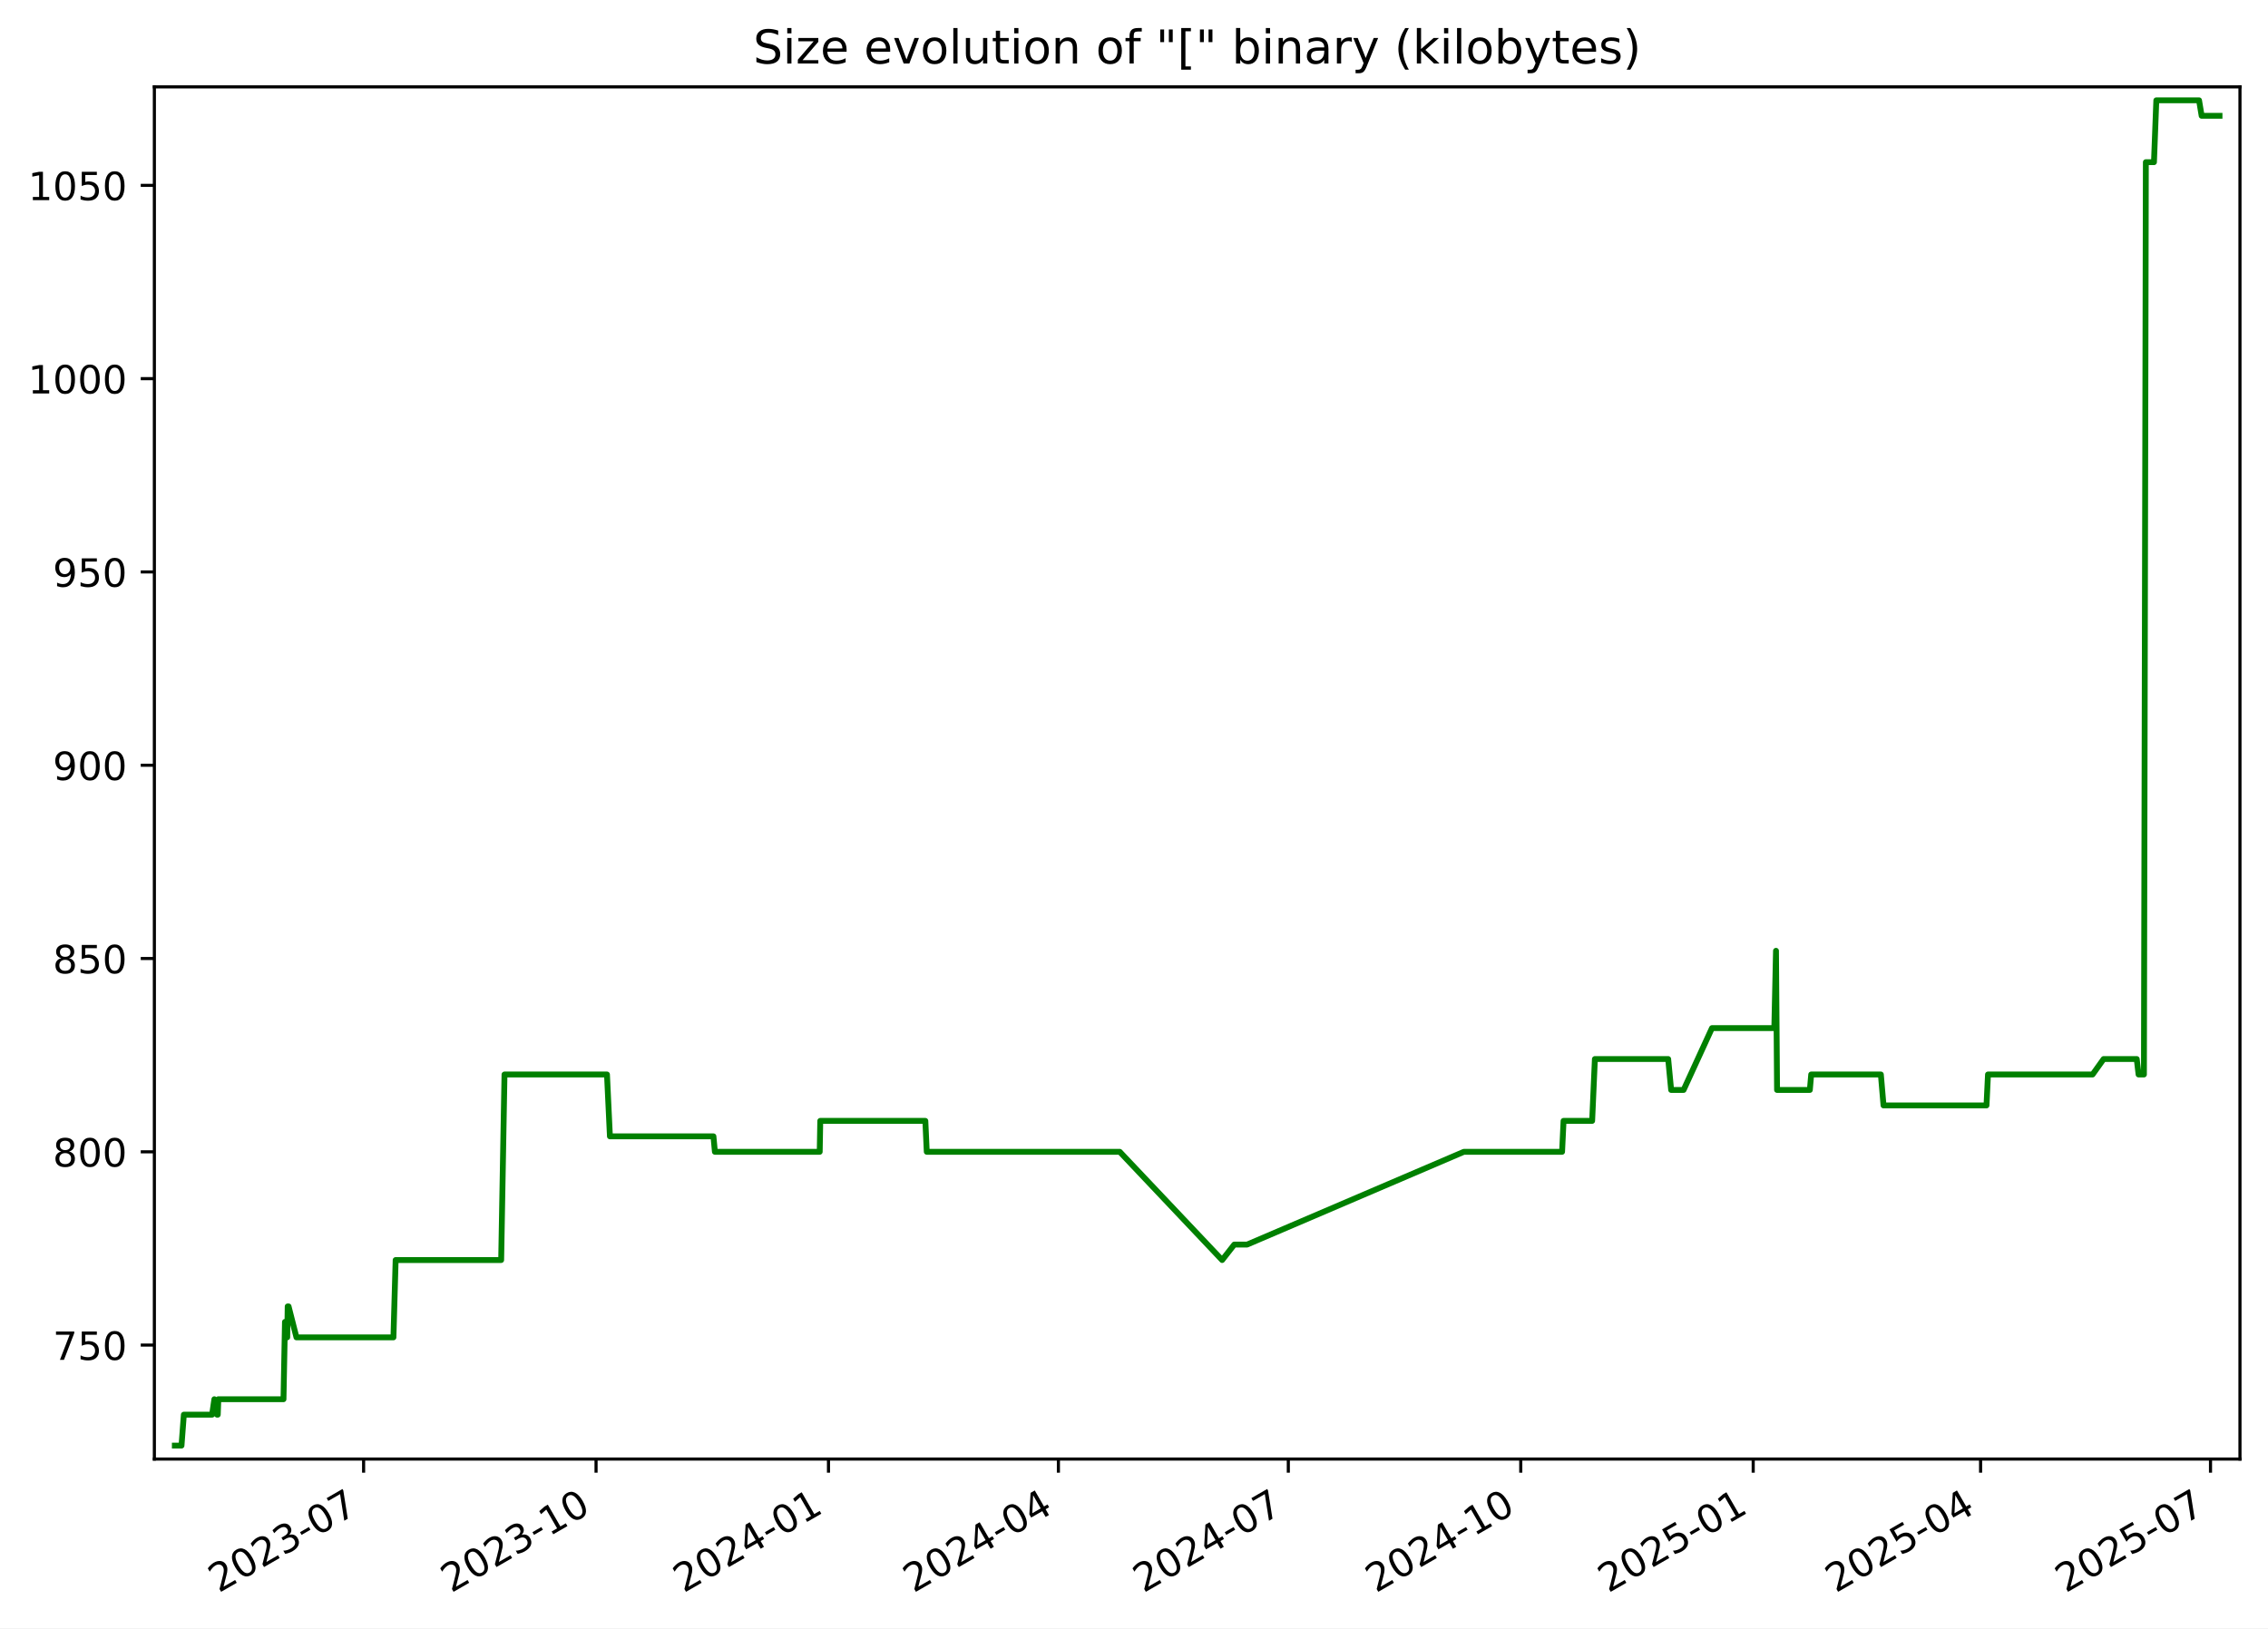
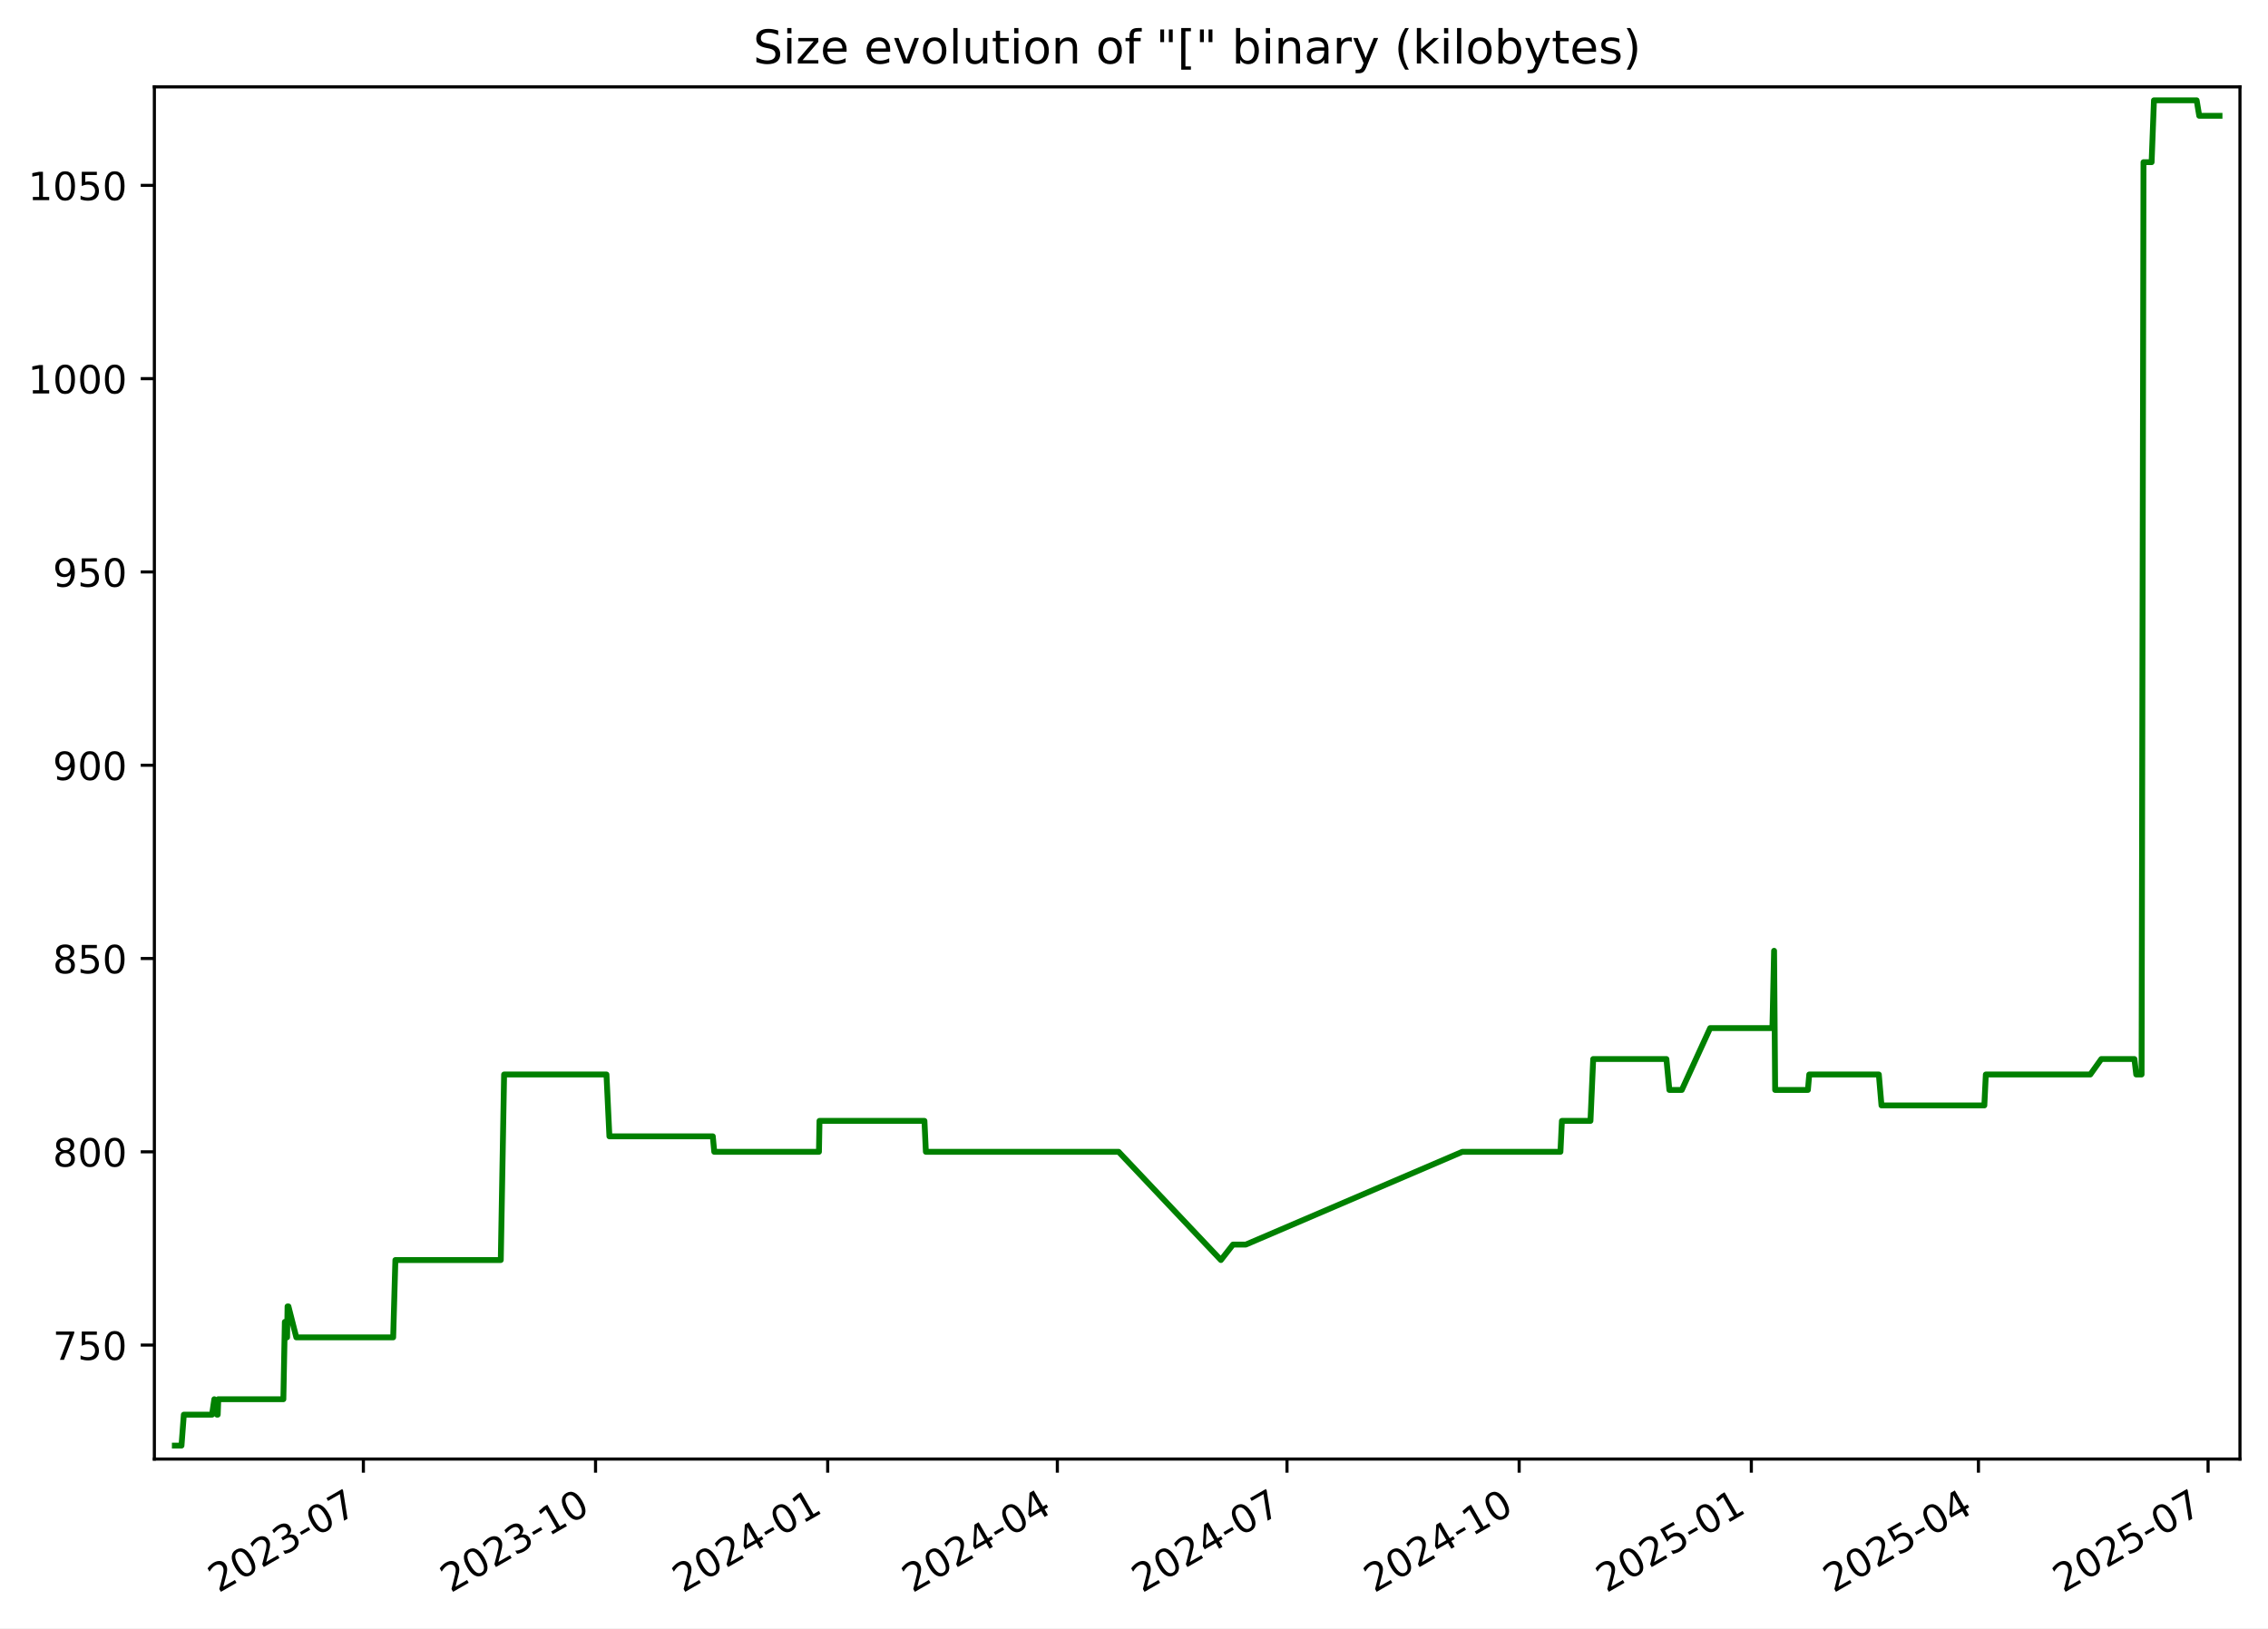
<svg xmlns="http://www.w3.org/2000/svg" xmlns:xlink="http://www.w3.org/1999/xlink" width="582.53pt" height="418.303pt" viewBox="0 0 582.53 418.303" version="1.1">
  <defs>
    <style type="text/css">*{stroke-linejoin: round; stroke-linecap: butt}</style>
  </defs>
  <g id="figure_1">
    <g id="patch_1">
      <path d="M -0 418.303  L 582.53 418.303  L 582.53 0  L -0 0  z " style="fill: #ffffff" />
    </g>
    <g id="axes_1">
      <g id="patch_2">
        <path d="M 39.65 374.83  L 575.33 374.83  L 575.33 22.318  L 39.65 22.318  z " style="fill: #ffffff" />
      </g>
      <g id="matplotlib.axis_1">
        <g id="xtick_1">
          <g id="line2d_1">
            <defs>
-               <path id="m175a128a88" d="M 0 0  L 0 3.5  " style="stroke: #000000; stroke-width: 0.8" />
+               <path id="md5975b9e06" d="M 0 0  L 0 3.5  " style="stroke: #000000; stroke-width: 0.8" />
            </defs>
            <g>
-               <use xlink:href="#m175a128a88" x="93.391" y="374.83" style="stroke: #000000; stroke-width: 0.8" />
+               <use xlink:href="#md5975b9e06" x="93.333" y="374.83" style="stroke: #000000; stroke-width: 0.8" />
            </g>
          </g>
          <g id="text_1">
-             <g transform="translate(56.16578 409.302) rotate(-30) scale(0.1 -0.1)">
+             <g transform="translate(56.10812 409.302) rotate(-30) scale(0.1 -0.1)">
              <defs>
                <path id="DejaVuSans-32" d="M 1228 531  L 3431 531  L 3431 0  L 469 0  L 469 531  Q 828 903 1448 1529  Q 2069 2156 2228 2338  Q 2531 2678 2651 2914  Q 2772 3150 2772 3378  Q 2772 3750 2511 3984  Q 2250 4219 1831 4219  Q 1534 4219 1204 4116  Q 875 4013 500 3803  L 500 4441  Q 881 4594 1212 4672  Q 1544 4750 1819 4750  Q 2544 4750 2975 4387  Q 3406 4025 3406 3419  Q 3406 3131 3298 2873  Q 3191 2616 2906 2266  Q 2828 2175 2409 1742  Q 1991 1309 1228 531  z " transform="scale(0.015625)" />
                <path id="DejaVuSans-30" d="M 2034 4250  Q 1547 4250 1301 3770  Q 1056 3291 1056 2328  Q 1056 1369 1301 889  Q 1547 409 2034 409  Q 2525 409 2770 889  Q 3016 1369 3016 2328  Q 3016 3291 2770 3770  Q 2525 4250 2034 4250  z M 2034 4750  Q 2819 4750 3233 4129  Q 3647 3509 3647 2328  Q 3647 1150 3233 529  Q 2819 -91 2034 -91  Q 1250 -91 836 529  Q 422 1150 422 2328  Q 422 3509 836 4129  Q 1250 4750 2034 4750  z " transform="scale(0.015625)" />
                <path id="DejaVuSans-33" d="M 2597 2516  Q 3050 2419 3304 2112  Q 3559 1806 3559 1356  Q 3559 666 3084 287  Q 2609 -91 1734 -91  Q 1441 -91 1130 -33  Q 819 25 488 141  L 488 750  Q 750 597 1062 519  Q 1375 441 1716 441  Q 2309 441 2620 675  Q 2931 909 2931 1356  Q 2931 1769 2642 2001  Q 2353 2234 1838 2234  L 1294 2234  L 1294 2753  L 1863 2753  Q 2328 2753 2575 2939  Q 2822 3125 2822 3475  Q 2822 3834 2567 4026  Q 2313 4219 1838 4219  Q 1578 4219 1281 4162  Q 984 4106 628 3988  L 628 4550  Q 988 4650 1302 4700  Q 1616 4750 1894 4750  Q 2613 4750 3031 4423  Q 3450 4097 3450 3541  Q 3450 3153 3228 2886  Q 3006 2619 2597 2516  z " transform="scale(0.015625)" />
                <path id="DejaVuSans-2d" d="M 313 2009  L 1997 2009  L 1997 1497  L 313 1497  L 313 2009  z " transform="scale(0.015625)" />
                <path id="DejaVuSans-37" d="M 525 4666  L 3525 4666  L 3525 4397  L 1831 0  L 1172 0  L 2766 4134  L 525 4134  L 525 4666  z " transform="scale(0.015625)" />
              </defs>
              <use xlink:href="#DejaVuSans-32" />
              <use xlink:href="#DejaVuSans-30" x="63.623" />
              <use xlink:href="#DejaVuSans-32" x="127.246" />
              <use xlink:href="#DejaVuSans-33" x="190.869" />
              <use xlink:href="#DejaVuSans-2d" x="254.492" />
              <use xlink:href="#DejaVuSans-30" x="290.576" />
              <use xlink:href="#DejaVuSans-37" x="354.199" />
            </g>
          </g>
        </g>
        <g id="xtick_2">
          <g id="line2d_2">
            <g>
-               <use xlink:href="#m175a128a88" x="153.093" y="374.83" style="stroke: #000000; stroke-width: 0.8" />
+               <use xlink:href="#md5975b9e06" x="152.964" y="374.83" style="stroke: #000000; stroke-width: 0.8" />
            </g>
          </g>
          <g id="text_2">
-             <g transform="translate(115.8679 409.302) rotate(-30) scale(0.1 -0.1)">
+             <g transform="translate(115.7392 409.302) rotate(-30) scale(0.1 -0.1)">
              <defs>
                <path id="DejaVuSans-31" d="M 794 531  L 1825 531  L 1825 4091  L 703 3866  L 703 4441  L 1819 4666  L 2450 4666  L 2450 531  L 3481 531  L 3481 0  L 794 0  L 794 531  z " transform="scale(0.015625)" />
              </defs>
              <use xlink:href="#DejaVuSans-32" />
              <use xlink:href="#DejaVuSans-30" x="63.623" />
              <use xlink:href="#DejaVuSans-32" x="127.246" />
              <use xlink:href="#DejaVuSans-33" x="190.869" />
              <use xlink:href="#DejaVuSans-2d" x="254.492" />
              <use xlink:href="#DejaVuSans-31" x="290.576" />
              <use xlink:href="#DejaVuSans-30" x="354.199" />
            </g>
          </g>
        </g>
        <g id="xtick_3">
          <g id="line2d_3">
            <g>
-               <use xlink:href="#m175a128a88" x="212.795" y="374.83" style="stroke: #000000; stroke-width: 0.8" />
+               <use xlink:href="#md5975b9e06" x="212.595" y="374.83" style="stroke: #000000; stroke-width: 0.8" />
            </g>
          </g>
          <g id="text_3">
-             <g transform="translate(175.5699 409.302) rotate(-30) scale(0.1 -0.1)">
+             <g transform="translate(175.3703 409.302) rotate(-30) scale(0.1 -0.1)">
              <defs>
                <path id="DejaVuSans-34" d="M 2419 4116  L 825 1625  L 2419 1625  L 2419 4116  z M 2253 4666  L 3047 4666  L 3047 1625  L 3713 1625  L 3713 1100  L 3047 1100  L 3047 0  L 2419 0  L 2419 1100  L 313 1100  L 313 1709  L 2253 4666  z " transform="scale(0.015625)" />
              </defs>
              <use xlink:href="#DejaVuSans-32" />
              <use xlink:href="#DejaVuSans-30" x="63.623" />
              <use xlink:href="#DejaVuSans-32" x="127.246" />
              <use xlink:href="#DejaVuSans-34" x="190.869" />
              <use xlink:href="#DejaVuSans-2d" x="254.492" />
              <use xlink:href="#DejaVuSans-30" x="290.576" />
              <use xlink:href="#DejaVuSans-31" x="354.199" />
            </g>
          </g>
        </g>
        <g id="xtick_4">
          <g id="line2d_4">
            <g>
-               <use xlink:href="#m175a128a88" x="271.848" y="374.83" style="stroke: #000000; stroke-width: 0.8" />
+               <use xlink:href="#md5975b9e06" x="271.578" y="374.83" style="stroke: #000000; stroke-width: 0.8" />
            </g>
          </g>
          <g id="text_4">
-             <g transform="translate(234.6231 409.302) rotate(-30) scale(0.1 -0.1)">
+             <g transform="translate(234.3532 409.302) rotate(-30) scale(0.1 -0.1)">
              <use xlink:href="#DejaVuSans-32" />
              <use xlink:href="#DejaVuSans-30" x="63.623" />
              <use xlink:href="#DejaVuSans-32" x="127.246" />
              <use xlink:href="#DejaVuSans-34" x="190.869" />
              <use xlink:href="#DejaVuSans-2d" x="254.492" />
              <use xlink:href="#DejaVuSans-30" x="290.576" />
              <use xlink:href="#DejaVuSans-34" x="354.199" />
            </g>
          </g>
        </g>
        <g id="xtick_5">
          <g id="line2d_5">
            <g>
-               <use xlink:href="#m175a128a88" x="330.901" y="374.83" style="stroke: #000000; stroke-width: 0.8" />
+               <use xlink:href="#md5975b9e06" x="330.561" y="374.83" style="stroke: #000000; stroke-width: 0.8" />
            </g>
          </g>
          <g id="text_5">
-             <g transform="translate(293.6762 409.302) rotate(-30) scale(0.1 -0.1)">
+             <g transform="translate(293.3361 409.302) rotate(-30) scale(0.1 -0.1)">
              <use xlink:href="#DejaVuSans-32" />
              <use xlink:href="#DejaVuSans-30" x="63.623" />
              <use xlink:href="#DejaVuSans-32" x="127.246" />
              <use xlink:href="#DejaVuSans-34" x="190.869" />
              <use xlink:href="#DejaVuSans-2d" x="254.492" />
              <use xlink:href="#DejaVuSans-30" x="290.576" />
              <use xlink:href="#DejaVuSans-37" x="354.199" />
            </g>
          </g>
        </g>
        <g id="xtick_6">
          <g id="line2d_6">
            <g>
-               <use xlink:href="#m175a128a88" x="390.603" y="374.83" style="stroke: #000000; stroke-width: 0.8" />
+               <use xlink:href="#md5975b9e06" x="390.192" y="374.83" style="stroke: #000000; stroke-width: 0.8" />
            </g>
          </g>
          <g id="text_6">
-             <g transform="translate(353.3783 409.302) rotate(-30) scale(0.1 -0.1)">
+             <g transform="translate(352.9672 409.302) rotate(-30) scale(0.1 -0.1)">
              <use xlink:href="#DejaVuSans-32" />
              <use xlink:href="#DejaVuSans-30" x="63.623" />
              <use xlink:href="#DejaVuSans-32" x="127.246" />
              <use xlink:href="#DejaVuSans-34" x="190.869" />
              <use xlink:href="#DejaVuSans-2d" x="254.492" />
              <use xlink:href="#DejaVuSans-31" x="290.576" />
              <use xlink:href="#DejaVuSans-30" x="354.199" />
            </g>
          </g>
        </g>
        <g id="xtick_7">
          <g id="line2d_7">
            <g>
-               <use xlink:href="#m175a128a88" x="450.305" y="374.83" style="stroke: #000000; stroke-width: 0.8" />
+               <use xlink:href="#md5975b9e06" x="449.823" y="374.83" style="stroke: #000000; stroke-width: 0.8" />
            </g>
          </g>
          <g id="text_7">
-             <g transform="translate(413.0803 409.302) rotate(-30) scale(0.1 -0.1)">
+             <g transform="translate(412.5982 409.302) rotate(-30) scale(0.1 -0.1)">
              <defs>
                <path id="DejaVuSans-35" d="M 691 4666  L 3169 4666  L 3169 4134  L 1269 4134  L 1269 2991  Q 1406 3038 1543 3061  Q 1681 3084 1819 3084  Q 2600 3084 3056 2656  Q 3513 2228 3513 1497  Q 3513 744 3044 326  Q 2575 -91 1722 -91  Q 1428 -91 1123 -41  Q 819 9 494 109  L 494 744  Q 775 591 1075 516  Q 1375 441 1709 441  Q 2250 441 2565 725  Q 2881 1009 2881 1497  Q 2881 1984 2565 2268  Q 2250 2553 1709 2553  Q 1456 2553 1204 2497  Q 953 2441 691 2322  L 691 4666  z " transform="scale(0.015625)" />
              </defs>
              <use xlink:href="#DejaVuSans-32" />
              <use xlink:href="#DejaVuSans-30" x="63.623" />
              <use xlink:href="#DejaVuSans-32" x="127.246" />
              <use xlink:href="#DejaVuSans-35" x="190.869" />
              <use xlink:href="#DejaVuSans-2d" x="254.492" />
              <use xlink:href="#DejaVuSans-30" x="290.576" />
              <use xlink:href="#DejaVuSans-31" x="354.199" />
            </g>
          </g>
        </g>
        <g id="xtick_8">
          <g id="line2d_8">
            <g>
-               <use xlink:href="#m175a128a88" x="508.709" y="374.83" style="stroke: #000000; stroke-width: 0.8" />
+               <use xlink:href="#md5975b9e06" x="508.158" y="374.83" style="stroke: #000000; stroke-width: 0.8" />
            </g>
          </g>
          <g id="text_8">
-             <g transform="translate(471.4845 409.302) rotate(-30) scale(0.1 -0.1)">
+             <g transform="translate(470.933 409.302) rotate(-30) scale(0.1 -0.1)">
              <use xlink:href="#DejaVuSans-32" />
              <use xlink:href="#DejaVuSans-30" x="63.623" />
              <use xlink:href="#DejaVuSans-32" x="127.246" />
              <use xlink:href="#DejaVuSans-35" x="190.869" />
              <use xlink:href="#DejaVuSans-2d" x="254.492" />
              <use xlink:href="#DejaVuSans-30" x="290.576" />
              <use xlink:href="#DejaVuSans-34" x="354.199" />
            </g>
          </g>
        </g>
        <g id="xtick_9">
          <g id="line2d_9">
            <g>
-               <use xlink:href="#m175a128a88" x="567.762" y="374.83" style="stroke: #000000; stroke-width: 0.8" />
+               <use xlink:href="#md5975b9e06" x="567.141" y="374.83" style="stroke: #000000; stroke-width: 0.8" />
            </g>
          </g>
          <g id="text_9">
-             <g transform="translate(530.5377 409.302) rotate(-30) scale(0.1 -0.1)">
+             <g transform="translate(529.9159 409.302) rotate(-30) scale(0.1 -0.1)">
              <use xlink:href="#DejaVuSans-32" />
              <use xlink:href="#DejaVuSans-30" x="63.623" />
              <use xlink:href="#DejaVuSans-32" x="127.246" />
              <use xlink:href="#DejaVuSans-35" x="190.869" />
              <use xlink:href="#DejaVuSans-2d" x="254.492" />
              <use xlink:href="#DejaVuSans-30" x="290.576" />
              <use xlink:href="#DejaVuSans-37" x="354.199" />
            </g>
          </g>
        </g>
      </g>
      <g id="matplotlib.axis_2">
        <g id="ytick_1">
          <g id="line2d_10">
            <defs>
-               <path id="ma7fbba8841" d="M 0 0  L -3.5 0  " style="stroke: #000000; stroke-width: 0.8" />
+               <path id="mcc0504bc2b" d="M 0 0  L -3.5 0  " style="stroke: #000000; stroke-width: 0.8" />
            </defs>
            <g>
-               <use xlink:href="#ma7fbba8841" x="39.65" y="345.553" style="stroke: #000000; stroke-width: 0.8" />
+               <use xlink:href="#mcc0504bc2b" x="39.65" y="345.553" style="stroke: #000000; stroke-width: 0.8" />
            </g>
          </g>
          <g id="text_10">
            <g transform="translate(13.5625 349.3527) scale(0.1 -0.1)">
              <use xlink:href="#DejaVuSans-37" />
              <use xlink:href="#DejaVuSans-35" x="63.623" />
              <use xlink:href="#DejaVuSans-30" x="127.246" />
            </g>
          </g>
        </g>
        <g id="ytick_2">
          <g id="line2d_11">
            <g>
-               <use xlink:href="#ma7fbba8841" x="39.65" y="295.898" style="stroke: #000000; stroke-width: 0.8" />
+               <use xlink:href="#mcc0504bc2b" x="39.65" y="295.898" style="stroke: #000000; stroke-width: 0.8" />
            </g>
          </g>
          <g id="text_11">
            <g transform="translate(13.5625 299.6975) scale(0.1 -0.1)">
              <defs>
                <path id="DejaVuSans-38" d="M 2034 2216  Q 1584 2216 1326 1975  Q 1069 1734 1069 1313  Q 1069 891 1326 650  Q 1584 409 2034 409  Q 2484 409 2743 651  Q 3003 894 3003 1313  Q 3003 1734 2745 1975  Q 2488 2216 2034 2216  z M 1403 2484  Q 997 2584 770 2862  Q 544 3141 544 3541  Q 544 4100 942 4425  Q 1341 4750 2034 4750  Q 2731 4750 3128 4425  Q 3525 4100 3525 3541  Q 3525 3141 3298 2862  Q 3072 2584 2669 2484  Q 3125 2378 3379 2068  Q 3634 1759 3634 1313  Q 3634 634 3220 271  Q 2806 -91 2034 -91  Q 1263 -91 848 271  Q 434 634 434 1313  Q 434 1759 690 2068  Q 947 2378 1403 2484  z M 1172 3481  Q 1172 3119 1398 2916  Q 1625 2713 2034 2713  Q 2441 2713 2670 2916  Q 2900 3119 2900 3481  Q 2900 3844 2670 4047  Q 2441 4250 2034 4250  Q 1625 4250 1398 4047  Q 1172 3844 1172 3481  z " transform="scale(0.015625)" />
              </defs>
              <use xlink:href="#DejaVuSans-38" />
              <use xlink:href="#DejaVuSans-30" x="63.623" />
              <use xlink:href="#DejaVuSans-30" x="127.246" />
            </g>
          </g>
        </g>
        <g id="ytick_3">
          <g id="line2d_12">
            <g>
-               <use xlink:href="#ma7fbba8841" x="39.65" y="246.243" style="stroke: #000000; stroke-width: 0.8" />
+               <use xlink:href="#mcc0504bc2b" x="39.65" y="246.243" style="stroke: #000000; stroke-width: 0.8" />
            </g>
          </g>
          <g id="text_12">
            <g transform="translate(13.5625 250.0423) scale(0.1 -0.1)">
              <use xlink:href="#DejaVuSans-38" />
              <use xlink:href="#DejaVuSans-35" x="63.623" />
              <use xlink:href="#DejaVuSans-30" x="127.246" />
            </g>
          </g>
        </g>
        <g id="ytick_4">
          <g id="line2d_13">
            <g>
-               <use xlink:href="#ma7fbba8841" x="39.65" y="196.588" style="stroke: #000000; stroke-width: 0.8" />
+               <use xlink:href="#mcc0504bc2b" x="39.65" y="196.588" style="stroke: #000000; stroke-width: 0.8" />
            </g>
          </g>
          <g id="text_13">
            <g transform="translate(13.5625 200.3871) scale(0.1 -0.1)">
              <defs>
                <path id="DejaVuSans-39" d="M 703 97  L 703 672  Q 941 559 1184 500  Q 1428 441 1663 441  Q 2288 441 2617 861  Q 2947 1281 2994 2138  Q 2813 1869 2534 1725  Q 2256 1581 1919 1581  Q 1219 1581 811 2004  Q 403 2428 403 3163  Q 403 3881 828 4315  Q 1253 4750 1959 4750  Q 2769 4750 3195 4129  Q 3622 3509 3622 2328  Q 3622 1225 3098 567  Q 2575 -91 1691 -91  Q 1453 -91 1209 -44  Q 966 3 703 97  z M 1959 2075  Q 2384 2075 2632 2365  Q 2881 2656 2881 3163  Q 2881 3666 2632 3958  Q 2384 4250 1959 4250  Q 1534 4250 1286 3958  Q 1038 3666 1038 3163  Q 1038 2656 1286 2365  Q 1534 2075 1959 2075  z " transform="scale(0.015625)" />
              </defs>
              <use xlink:href="#DejaVuSans-39" />
              <use xlink:href="#DejaVuSans-30" x="63.623" />
              <use xlink:href="#DejaVuSans-30" x="127.246" />
            </g>
          </g>
        </g>
        <g id="ytick_5">
          <g id="line2d_14">
            <g>
-               <use xlink:href="#ma7fbba8841" x="39.65" y="146.933" style="stroke: #000000; stroke-width: 0.8" />
+               <use xlink:href="#mcc0504bc2b" x="39.65" y="146.933" style="stroke: #000000; stroke-width: 0.8" />
            </g>
          </g>
          <g id="text_14">
            <g transform="translate(13.5625 150.732) scale(0.1 -0.1)">
              <use xlink:href="#DejaVuSans-39" />
              <use xlink:href="#DejaVuSans-35" x="63.623" />
              <use xlink:href="#DejaVuSans-30" x="127.246" />
            </g>
          </g>
        </g>
        <g id="ytick_6">
          <g id="line2d_15">
            <g>
-               <use xlink:href="#ma7fbba8841" x="39.65" y="97.278" style="stroke: #000000; stroke-width: 0.8" />
+               <use xlink:href="#mcc0504bc2b" x="39.65" y="97.278" style="stroke: #000000; stroke-width: 0.8" />
            </g>
          </g>
          <g id="text_15">
            <g transform="translate(7.2 101.0768) scale(0.1 -0.1)">
              <use xlink:href="#DejaVuSans-31" />
              <use xlink:href="#DejaVuSans-30" x="63.623" />
              <use xlink:href="#DejaVuSans-30" x="127.246" />
              <use xlink:href="#DejaVuSans-30" x="190.869" />
            </g>
          </g>
        </g>
        <g id="ytick_7">
          <g id="line2d_16">
            <g>
-               <use xlink:href="#ma7fbba8841" x="39.65" y="47.622" style="stroke: #000000; stroke-width: 0.8" />
+               <use xlink:href="#mcc0504bc2b" x="39.65" y="47.622" style="stroke: #000000; stroke-width: 0.8" />
            </g>
          </g>
          <g id="text_16">
            <g transform="translate(7.2 51.42162) scale(0.1 -0.1)">
              <use xlink:href="#DejaVuSans-31" />
              <use xlink:href="#DejaVuSans-30" x="63.623" />
              <use xlink:href="#DejaVuSans-35" x="127.246" />
              <use xlink:href="#DejaVuSans-30" x="190.869" />
            </g>
          </g>
        </g>
      </g>
      <g id="line2d_17">
-         <path d="M 44.902 371.374  L 46.62 371.374  L 47.221 363.429  L 54.473 363.429  L 55.057 359.457  L 55.755 363.429  L 55.933 363.429  L 56.079 359.457  L 72.815 359.457  L 73.195 339.595  L 73.775 343.567  L 73.892 335.622  L 74.122 335.622  L 76.145 343.567  L 101.054 343.567  L 101.619 323.705  L 128.724 323.705  L 129.579 276.036  L 155.903 276.036  L 156.655 291.926  L 183.248 291.926  L 183.619 295.898  L 210.543 295.898  L 210.683 287.953  L 237.672 287.953  L 238.036 295.898  L 287.605 295.898  L 313.906 323.705  L 317.012 319.733  L 320.306 319.733  L 375.992 295.898  L 401.217 295.898  L 401.595 287.953  L 408.941 287.953  L 409.643 272.064  L 428.47 272.064  L 429.231 280.009  L 432.427 280.009  L 439.716 264.119  L 455.727 264.119  L 456.16 244.257  L 456.432 280.009  L 464.854 280.009  L 465.201 276.036  L 483.095 276.036  L 483.776 283.981  L 510.227 283.981  L 510.609 276.036  L 537.472 276.036  L 540.308 272.064  L 548.816 272.064  L 549.286 276.036  L 550.664 276.036  L 551.156 41.664  L 553.242 41.664  L 553.845 25.774  L 564.824 25.774  L 565.487 29.747  L 570.078 29.747  L 570.078 29.747  " clip-path="url(#p71e37d9635)" style="fill: none; stroke: #008000; stroke-width: 1.5; stroke-linecap: square" />
+         <path d="M 44.902 371.374  L 46.618 371.374  L 47.218 363.429  L 54.462 363.429  L 55.045 359.457  L 55.742 363.429  L 55.92 363.429  L 56.066 359.457  L 72.782 359.457  L 73.161 339.595  L 73.74 343.567  L 73.857 335.622  L 74.087 335.622  L 76.108 343.567  L 100.987 343.567  L 101.552 323.705  L 128.624 323.705  L 129.478 276.036  L 155.771 276.036  L 156.522 291.926  L 183.083 291.926  L 183.454 295.898  L 210.346 295.898  L 210.486 287.953  L 237.443 287.953  L 237.807 295.898  L 287.316 295.898  L 313.587 323.705  L 316.688 319.733  L 319.978 319.733  L 375.599 295.898  L 400.793 295.898  L 401.171 287.953  L 408.508 287.953  L 409.209 272.064  L 428.014 272.064  L 428.774 280.009  L 431.966 280.009  L 439.246 264.119  L 455.239 264.119  L 455.671 244.257  L 455.943 280.009  L 464.354 280.009  L 464.702 276.036  L 482.574 276.036  L 483.254 283.981  L 509.674 283.981  L 510.056 276.036  L 536.886 276.036  L 539.719 272.064  L 548.217 272.064  L 548.686 276.036  L 550.062 276.036  L 550.554 41.664  L 552.637 41.664  L 553.24 25.774  L 564.206 25.774  L 564.868 29.747  L 570.078 29.747  L 570.078 29.747  " clip-path="url(#p330b5cfe52)" style="fill: none; stroke: #008000; stroke-width: 1.5; stroke-linecap: square" />
      </g>
      <g id="patch_3">
        <path d="M 39.65 374.83  L 39.65 22.318  " style="fill: none; stroke: #000000; stroke-width: 0.8; stroke-linejoin: miter; stroke-linecap: square" />
      </g>
      <g id="patch_4">
        <path d="M 575.33 374.83  L 575.33 22.318  " style="fill: none; stroke: #000000; stroke-width: 0.8; stroke-linejoin: miter; stroke-linecap: square" />
      </g>
      <g id="patch_5">
        <path d="M 39.65 374.83  L 575.33 374.83  " style="fill: none; stroke: #000000; stroke-width: 0.8; stroke-linejoin: miter; stroke-linecap: square" />
      </g>
      <g id="patch_6">
        <path d="M 39.65 22.318  L 575.33 22.318  " style="fill: none; stroke: #000000; stroke-width: 0.8; stroke-linejoin: miter; stroke-linecap: square" />
      </g>
      <g id="text_17">
        <g transform="translate(193.4534 16.31812) scale(0.12 -0.12)">
          <defs>
            <path id="DejaVuSans-53" d="M 3425 4513  L 3425 3897  Q 3066 4069 2747 4153  Q 2428 4238 2131 4238  Q 1616 4238 1336 4038  Q 1056 3838 1056 3469  Q 1056 3159 1242 3001  Q 1428 2844 1947 2747  L 2328 2669  Q 3034 2534 3370 2195  Q 3706 1856 3706 1288  Q 3706 609 3251 259  Q 2797 -91 1919 -91  Q 1588 -91 1214 -16  Q 841 59 441 206  L 441 856  Q 825 641 1194 531  Q 1563 422 1919 422  Q 2459 422 2753 634  Q 3047 847 3047 1241  Q 3047 1584 2836 1778  Q 2625 1972 2144 2069  L 1759 2144  Q 1053 2284 737 2584  Q 422 2884 422 3419  Q 422 4038 858 4394  Q 1294 4750 2059 4750  Q 2388 4750 2728 4690  Q 3069 4631 3425 4513  z " transform="scale(0.015625)" />
            <path id="DejaVuSans-69" d="M 603 3500  L 1178 3500  L 1178 0  L 603 0  L 603 3500  z M 603 4863  L 1178 4863  L 1178 4134  L 603 4134  L 603 4863  z " transform="scale(0.015625)" />
            <path id="DejaVuSans-7a" d="M 353 3500  L 3084 3500  L 3084 2975  L 922 459  L 3084 459  L 3084 0  L 275 0  L 275 525  L 2438 3041  L 353 3041  L 353 3500  z " transform="scale(0.015625)" />
            <path id="DejaVuSans-65" d="M 3597 1894  L 3597 1613  L 953 1613  Q 991 1019 1311 708  Q 1631 397 2203 397  Q 2534 397 2845 478  Q 3156 559 3463 722  L 3463 178  Q 3153 47 2828 -22  Q 2503 -91 2169 -91  Q 1331 -91 842 396  Q 353 884 353 1716  Q 353 2575 817 3079  Q 1281 3584 2069 3584  Q 2775 3584 3186 3129  Q 3597 2675 3597 1894  z M 3022 2063  Q 3016 2534 2758 2815  Q 2500 3097 2075 3097  Q 1594 3097 1305 2825  Q 1016 2553 972 2059  L 3022 2063  z " transform="scale(0.015625)" />
            <path id="DejaVuSans-20" transform="scale(0.015625)" />
            <path id="DejaVuSans-76" d="M 191 3500  L 800 3500  L 1894 563  L 2988 3500  L 3597 3500  L 2284 0  L 1503 0  L 191 3500  z " transform="scale(0.015625)" />
            <path id="DejaVuSans-6f" d="M 1959 3097  Q 1497 3097 1228 2736  Q 959 2375 959 1747  Q 959 1119 1226 758  Q 1494 397 1959 397  Q 2419 397 2687 759  Q 2956 1122 2956 1747  Q 2956 2369 2687 2733  Q 2419 3097 1959 3097  z M 1959 3584  Q 2709 3584 3137 3096  Q 3566 2609 3566 1747  Q 3566 888 3137 398  Q 2709 -91 1959 -91  Q 1206 -91 779 398  Q 353 888 353 1747  Q 353 2609 779 3096  Q 1206 3584 1959 3584  z " transform="scale(0.015625)" />
            <path id="DejaVuSans-6c" d="M 603 4863  L 1178 4863  L 1178 0  L 603 0  L 603 4863  z " transform="scale(0.015625)" />
            <path id="DejaVuSans-75" d="M 544 1381  L 544 3500  L 1119 3500  L 1119 1403  Q 1119 906 1312 657  Q 1506 409 1894 409  Q 2359 409 2629 706  Q 2900 1003 2900 1516  L 2900 3500  L 3475 3500  L 3475 0  L 2900 0  L 2900 538  Q 2691 219 2414 64  Q 2138 -91 1772 -91  Q 1169 -91 856 284  Q 544 659 544 1381  z M 1991 3584  L 1991 3584  z " transform="scale(0.015625)" />
            <path id="DejaVuSans-74" d="M 1172 4494  L 1172 3500  L 2356 3500  L 2356 3053  L 1172 3053  L 1172 1153  Q 1172 725 1289 603  Q 1406 481 1766 481  L 2356 481  L 2356 0  L 1766 0  Q 1100 0 847 248  Q 594 497 594 1153  L 594 3053  L 172 3053  L 172 3500  L 594 3500  L 594 4494  L 1172 4494  z " transform="scale(0.015625)" />
            <path id="DejaVuSans-6e" d="M 3513 2113  L 3513 0  L 2938 0  L 2938 2094  Q 2938 2591 2744 2837  Q 2550 3084 2163 3084  Q 1697 3084 1428 2787  Q 1159 2491 1159 1978  L 1159 0  L 581 0  L 581 3500  L 1159 3500  L 1159 2956  Q 1366 3272 1645 3428  Q 1925 3584 2291 3584  Q 2894 3584 3203 3211  Q 3513 2838 3513 2113  z " transform="scale(0.015625)" />
            <path id="DejaVuSans-66" d="M 2375 4863  L 2375 4384  L 1825 4384  Q 1516 4384 1395 4259  Q 1275 4134 1275 3809  L 1275 3500  L 2222 3500  L 2222 3053  L 1275 3053  L 1275 0  L 697 0  L 697 3053  L 147 3053  L 147 3500  L 697 3500  L 697 3744  Q 697 4328 969 4595  Q 1241 4863 1831 4863  L 2375 4863  z " transform="scale(0.015625)" />
            <path id="DejaVuSans-22" d="M 1147 4666  L 1147 2931  L 616 2931  L 616 4666  L 1147 4666  z M 2328 4666  L 2328 2931  L 1797 2931  L 1797 4666  L 2328 4666  z " transform="scale(0.015625)" />
            <path id="DejaVuSans-5b" d="M 550 4863  L 1875 4863  L 1875 4416  L 1125 4416  L 1125 -397  L 1875 -397  L 1875 -844  L 550 -844  L 550 4863  z " transform="scale(0.015625)" />
            <path id="DejaVuSans-62" d="M 3116 1747  Q 3116 2381 2855 2742  Q 2594 3103 2138 3103  Q 1681 3103 1420 2742  Q 1159 2381 1159 1747  Q 1159 1113 1420 752  Q 1681 391 2138 391  Q 2594 391 2855 752  Q 3116 1113 3116 1747  z M 1159 2969  Q 1341 3281 1617 3432  Q 1894 3584 2278 3584  Q 2916 3584 3314 3078  Q 3713 2572 3713 1747  Q 3713 922 3314 415  Q 2916 -91 2278 -91  Q 1894 -91 1617 61  Q 1341 213 1159 525  L 1159 0  L 581 0  L 581 4863  L 1159 4863  L 1159 2969  z " transform="scale(0.015625)" />
            <path id="DejaVuSans-61" d="M 2194 1759  Q 1497 1759 1228 1600  Q 959 1441 959 1056  Q 959 750 1161 570  Q 1363 391 1709 391  Q 2188 391 2477 730  Q 2766 1069 2766 1631  L 2766 1759  L 2194 1759  z M 3341 1997  L 3341 0  L 2766 0  L 2766 531  Q 2569 213 2275 61  Q 1981 -91 1556 -91  Q 1019 -91 701 211  Q 384 513 384 1019  Q 384 1609 779 1909  Q 1175 2209 1959 2209  L 2766 2209  L 2766 2266  Q 2766 2663 2505 2880  Q 2244 3097 1772 3097  Q 1472 3097 1187 3025  Q 903 2953 641 2809  L 641 3341  Q 956 3463 1253 3523  Q 1550 3584 1831 3584  Q 2591 3584 2966 3190  Q 3341 2797 3341 1997  z " transform="scale(0.015625)" />
            <path id="DejaVuSans-72" d="M 2631 2963  Q 2534 3019 2420 3045  Q 2306 3072 2169 3072  Q 1681 3072 1420 2755  Q 1159 2438 1159 1844  L 1159 0  L 581 0  L 581 3500  L 1159 3500  L 1159 2956  Q 1341 3275 1631 3429  Q 1922 3584 2338 3584  Q 2397 3584 2469 3576  Q 2541 3569 2628 3553  L 2631 2963  z " transform="scale(0.015625)" />
            <path id="DejaVuSans-79" d="M 2059 -325  Q 1816 -950 1584 -1140  Q 1353 -1331 966 -1331  L 506 -1331  L 506 -850  L 844 -850  Q 1081 -850 1212 -737  Q 1344 -625 1503 -206  L 1606 56  L 191 3500  L 800 3500  L 1894 763  L 2988 3500  L 3597 3500  L 2059 -325  z " transform="scale(0.015625)" />
            <path id="DejaVuSans-28" d="M 1984 4856  Q 1566 4138 1362 3434  Q 1159 2731 1159 2009  Q 1159 1288 1364 580  Q 1569 -128 1984 -844  L 1484 -844  Q 1016 -109 783 600  Q 550 1309 550 2009  Q 550 2706 781 3412  Q 1013 4119 1484 4856  L 1984 4856  z " transform="scale(0.015625)" />
            <path id="DejaVuSans-6b" d="M 581 4863  L 1159 4863  L 1159 1991  L 2875 3500  L 3609 3500  L 1753 1863  L 3688 0  L 2938 0  L 1159 1709  L 1159 0  L 581 0  L 581 4863  z " transform="scale(0.015625)" />
            <path id="DejaVuSans-73" d="M 2834 3397  L 2834 2853  Q 2591 2978 2328 3040  Q 2066 3103 1784 3103  Q 1356 3103 1142 2972  Q 928 2841 928 2578  Q 928 2378 1081 2264  Q 1234 2150 1697 2047  L 1894 2003  Q 2506 1872 2764 1633  Q 3022 1394 3022 966  Q 3022 478 2636 193  Q 2250 -91 1575 -91  Q 1294 -91 989 -36  Q 684 19 347 128  L 347 722  Q 666 556 975 473  Q 1284 391 1588 391  Q 1994 391 2212 530  Q 2431 669 2431 922  Q 2431 1156 2273 1281  Q 2116 1406 1581 1522  L 1381 1569  Q 847 1681 609 1914  Q 372 2147 372 2553  Q 372 3047 722 3315  Q 1072 3584 1716 3584  Q 2034 3584 2315 3537  Q 2597 3491 2834 3397  z " transform="scale(0.015625)" />
            <path id="DejaVuSans-29" d="M 513 4856  L 1013 4856  Q 1481 4119 1714 3412  Q 1947 2706 1947 2009  Q 1947 1309 1714 600  Q 1481 -109 1013 -844  L 513 -844  Q 928 -128 1133 580  Q 1338 1288 1338 2009  Q 1338 2731 1133 3434  Q 928 4138 513 4856  z " transform="scale(0.015625)" />
          </defs>
          <use xlink:href="#DejaVuSans-53" />
          <use xlink:href="#DejaVuSans-69" x="63.477" />
          <use xlink:href="#DejaVuSans-7a" x="91.26" />
          <use xlink:href="#DejaVuSans-65" x="143.75" />
          <use xlink:href="#DejaVuSans-20" x="205.273" />
          <use xlink:href="#DejaVuSans-65" x="237.061" />
          <use xlink:href="#DejaVuSans-76" x="298.584" />
          <use xlink:href="#DejaVuSans-6f" x="357.764" />
          <use xlink:href="#DejaVuSans-6c" x="418.945" />
          <use xlink:href="#DejaVuSans-75" x="446.729" />
          <use xlink:href="#DejaVuSans-74" x="510.107" />
          <use xlink:href="#DejaVuSans-69" x="549.316" />
          <use xlink:href="#DejaVuSans-6f" x="577.1" />
          <use xlink:href="#DejaVuSans-6e" x="638.281" />
          <use xlink:href="#DejaVuSans-20" x="701.66" />
          <use xlink:href="#DejaVuSans-6f" x="733.447" />
          <use xlink:href="#DejaVuSans-66" x="794.629" />
          <use xlink:href="#DejaVuSans-20" x="829.834" />
          <use xlink:href="#DejaVuSans-22" x="861.621" />
          <use xlink:href="#DejaVuSans-5b" x="907.617" />
          <use xlink:href="#DejaVuSans-22" x="946.631" />
          <use xlink:href="#DejaVuSans-20" x="992.627" />
          <use xlink:href="#DejaVuSans-62" x="1024.414" />
          <use xlink:href="#DejaVuSans-69" x="1087.891" />
          <use xlink:href="#DejaVuSans-6e" x="1115.674" />
          <use xlink:href="#DejaVuSans-61" x="1179.053" />
          <use xlink:href="#DejaVuSans-72" x="1240.332" />
          <use xlink:href="#DejaVuSans-79" x="1281.445" />
          <use xlink:href="#DejaVuSans-20" x="1340.625" />
          <use xlink:href="#DejaVuSans-28" x="1372.412" />
          <use xlink:href="#DejaVuSans-6b" x="1411.426" />
          <use xlink:href="#DejaVuSans-69" x="1469.336" />
          <use xlink:href="#DejaVuSans-6c" x="1497.119" />
          <use xlink:href="#DejaVuSans-6f" x="1524.902" />
          <use xlink:href="#DejaVuSans-62" x="1586.084" />
          <use xlink:href="#DejaVuSans-79" x="1649.561" />
          <use xlink:href="#DejaVuSans-74" x="1708.74" />
          <use xlink:href="#DejaVuSans-65" x="1747.949" />
          <use xlink:href="#DejaVuSans-73" x="1809.473" />
          <use xlink:href="#DejaVuSans-29" x="1861.572" />
        </g>
      </g>
    </g>
  </g>
  <defs>
-     <clipPath id="p71e37d9635">
+     <clipPath id="p330b5cfe52">
      <rect x="39.65" y="22.318" width="535.68" height="352.512" />
    </clipPath>
  </defs>
</svg>
